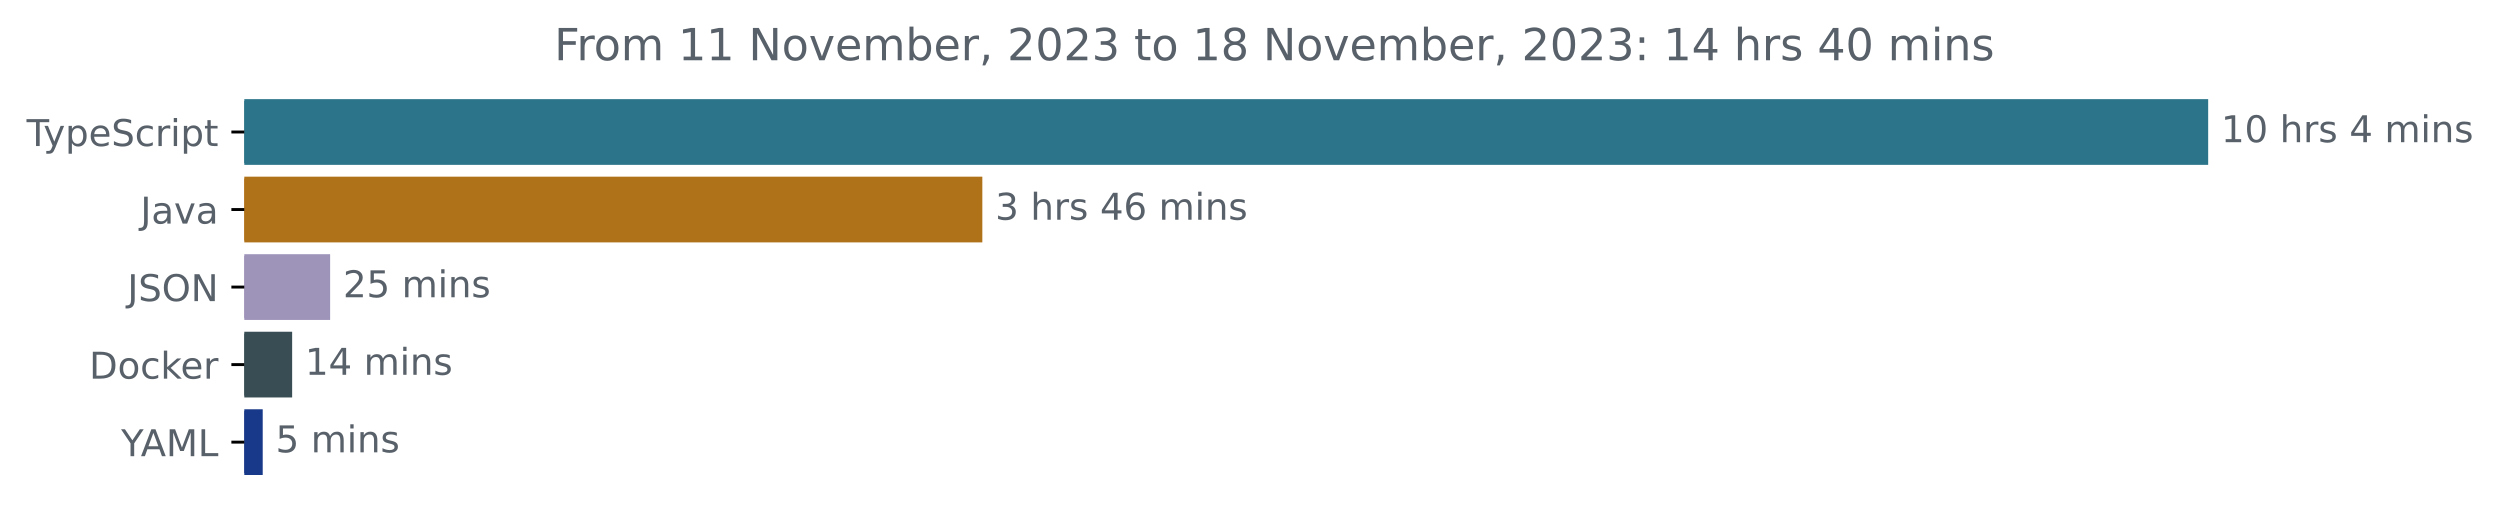
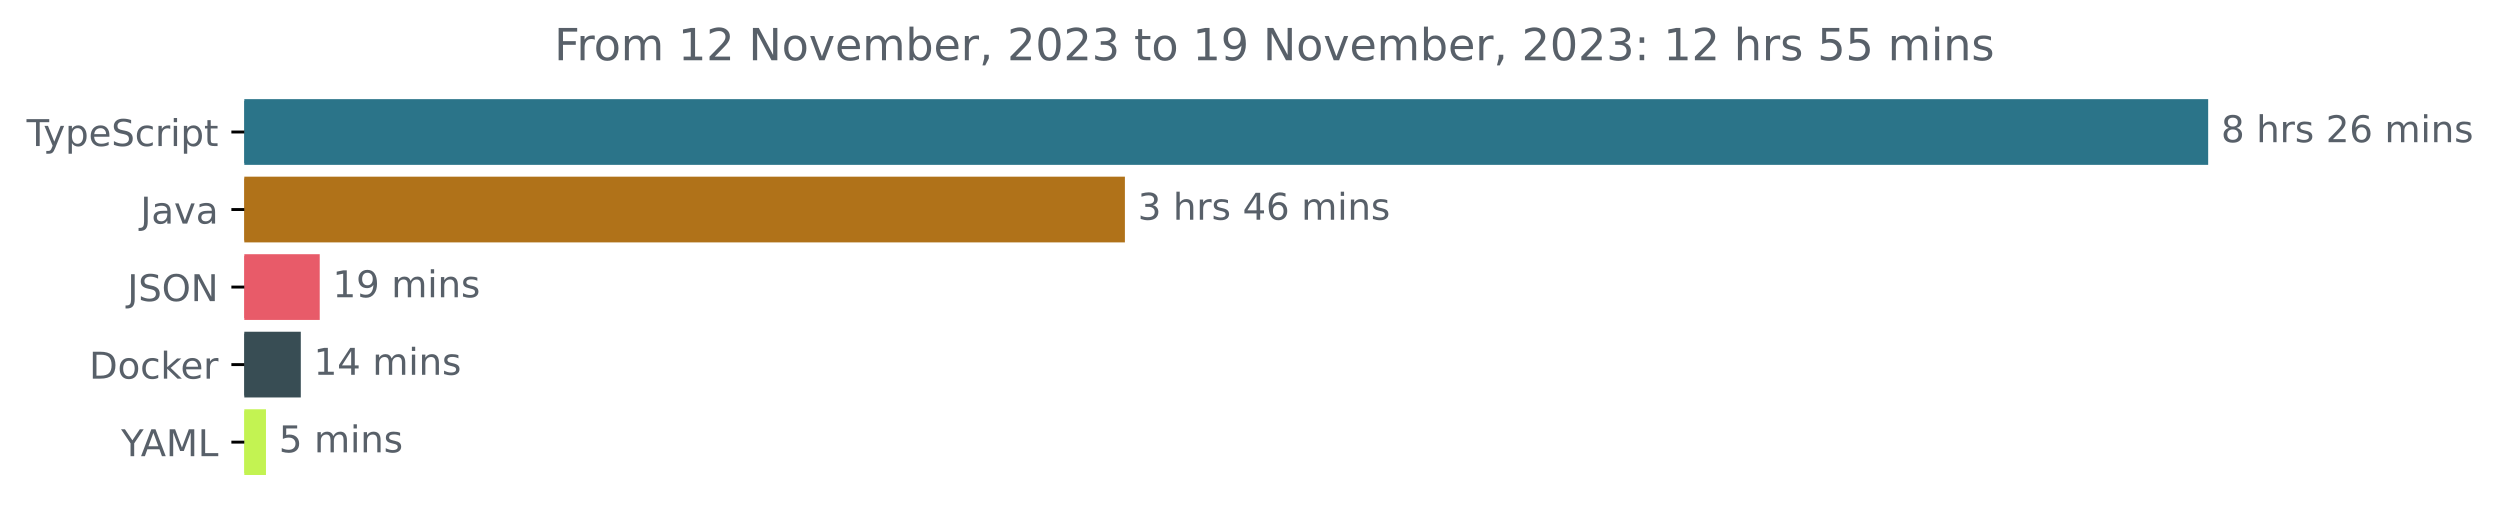
<svg xmlns="http://www.w3.org/2000/svg" xmlns:xlink="http://www.w3.org/1999/xlink" width="677.144pt" height="140.398pt" viewBox="0 0 677.144 140.398" version="1.1">
  <defs>
    <style type="text/css">*{stroke-linejoin: round; stroke-linecap: butt}</style>
  </defs>
  <g id="figure_1">
    <g id="patch_1">
      <path d="M -0 140.398  L 677.144 140.398  L 677.144 0  L -0 0  L -0 140.398  z " style="fill: none" />
    </g>
    <g id="axes_1">
      <g id="patch_2">
-         <path d="M 66.17 27.358  L 597.599 27.358  L 597.599 44.158  L 66.17 44.158  z " clip-path="url(#p4ac81d47dd)" style="fill: #2b7489; stroke: #2b7489; stroke-linejoin: miter" />
+         <path d="M 66.17 27.358  L 597.599 27.358  L 597.599 44.158  L 66.17 44.158  z " clip-path="url(#p5a366ce3cf)" style="fill: #2b7489; stroke: #2b7489; stroke-linejoin: miter" />
      </g>
      <g id="patch_3">
-         <path d="M 66.17 48.358  L 265.572 48.358  L 265.572 65.158  L 66.17 65.158  z " clip-path="url(#p4ac81d47dd)" style="fill: #b07219; stroke: #b07219; stroke-linejoin: miter" />
+         <path d="M 66.17 48.358  L 304.187 48.358  L 304.187 65.158  L 66.17 65.158  z " clip-path="url(#p5a366ce3cf)" style="fill: #b07219; stroke: #b07219; stroke-linejoin: miter" />
      </g>
      <g id="patch_4">
-         <path d="M 66.17 69.358  L 88.919 69.358  L 88.919 86.158  L 66.17 86.158  z " clip-path="url(#p4ac81d47dd)" style="fill: #9e93b9; stroke: #9e93b9; stroke-linejoin: miter" />
+         <path d="M 66.17 69.358  L 86.1 69.358  L 86.1 86.158  L 66.17 86.158  z " clip-path="url(#p5a366ce3cf)" style="fill: #e85b69; stroke: #e85b69; stroke-linejoin: miter" />
      </g>
      <g id="patch_5">
-         <path d="M 66.17 90.358  L 78.628 90.358  L 78.628 107.158  L 66.17 107.158  z " clip-path="url(#p4ac81d47dd)" style="fill: #384d54; stroke: #384d54; stroke-linejoin: miter" />
+         <path d="M 66.17 90.358  L 80.975 90.358  L 80.975 107.158  L 66.17 107.158  z " clip-path="url(#p5a366ce3cf)" style="fill: #384d54; stroke: #384d54; stroke-linejoin: miter" />
      </g>
      <g id="patch_6">
-         <path d="M 66.17 111.358  L 70.658 111.358  L 70.658 128.158  L 66.17 128.158  z " clip-path="url(#p4ac81d47dd)" style="fill: #183989; stroke: #183989; stroke-linejoin: miter" />
+         <path d="M 66.17 111.358  L 71.539 111.358  L 71.539 128.158  L 66.17 128.158  z " clip-path="url(#p5a366ce3cf)" style="fill: #c3f352; stroke: #c3f352; stroke-linejoin: miter" />
      </g>
      <g id="matplotlib.axis_1" />
      <g id="matplotlib.axis_2">
        <g id="ytick_1">
          <g id="line2d_1">
            <defs>
-               <path id="m6a8073ffef" d="M 0 0  L -3.5 0  " style="stroke: #000000; stroke-width: 0.8" />
+               <path id="m1c5d200ca7" d="M 0 0  L -3.5 0  " style="stroke: #000000; stroke-width: 0.8" />
            </defs>
            <g>
-               <use xlink:href="#m6a8073ffef" x="66.17" y="35.758" style="stroke: #000000; stroke-width: 0.8" />
+               <use xlink:href="#m1c5d200ca7" x="66.17" y="35.758" style="stroke: #000000; stroke-width: 0.8" />
            </g>
          </g>
          <g id="text_1">
            <g style="fill: #586069" transform="translate(7.2 39.55734)scale(0.1 -0.1)">
              <defs>
                <path id="DejaVuSans-54" d="M -19 4666  L 3928 4666  L 3928 4134  L 2272 4134  L 2272 0  L 1638 0  L 1638 4134  L -19 4134  L -19 4666  z " transform="scale(0.015625)" />
                <path id="DejaVuSans-79" d="M 2059 -325  Q 1816 -950 1584 -1140  Q 1353 -1331 966 -1331  L 506 -1331  L 506 -850  L 844 -850  Q 1081 -850 1212 -737  Q 1344 -625 1503 -206  L 1606 56  L 191 3500  L 800 3500  L 1894 763  L 2988 3500  L 3597 3500  L 2059 -325  z " transform="scale(0.015625)" />
                <path id="DejaVuSans-70" d="M 1159 525  L 1159 -1331  L 581 -1331  L 581 3500  L 1159 3500  L 1159 2969  Q 1341 3281 1617 3432  Q 1894 3584 2278 3584  Q 2916 3584 3314 3078  Q 3713 2572 3713 1747  Q 3713 922 3314 415  Q 2916 -91 2278 -91  Q 1894 -91 1617 61  Q 1341 213 1159 525  z M 3116 1747  Q 3116 2381 2855 2742  Q 2594 3103 2138 3103  Q 1681 3103 1420 2742  Q 1159 2381 1159 1747  Q 1159 1113 1420 752  Q 1681 391 2138 391  Q 2594 391 2855 752  Q 3116 1113 3116 1747  z " transform="scale(0.015625)" />
                <path id="DejaVuSans-65" d="M 3597 1894  L 3597 1613  L 953 1613  Q 991 1019 1311 708  Q 1631 397 2203 397  Q 2534 397 2845 478  Q 3156 559 3463 722  L 3463 178  Q 3153 47 2828 -22  Q 2503 -91 2169 -91  Q 1331 -91 842 396  Q 353 884 353 1716  Q 353 2575 817 3079  Q 1281 3584 2069 3584  Q 2775 3584 3186 3129  Q 3597 2675 3597 1894  z M 3022 2063  Q 3016 2534 2758 2815  Q 2500 3097 2075 3097  Q 1594 3097 1305 2825  Q 1016 2553 972 2059  L 3022 2063  z " transform="scale(0.015625)" />
                <path id="DejaVuSans-53" d="M 3425 4513  L 3425 3897  Q 3066 4069 2747 4153  Q 2428 4238 2131 4238  Q 1616 4238 1336 4038  Q 1056 3838 1056 3469  Q 1056 3159 1242 3001  Q 1428 2844 1947 2747  L 2328 2669  Q 3034 2534 3370 2195  Q 3706 1856 3706 1288  Q 3706 609 3251 259  Q 2797 -91 1919 -91  Q 1588 -91 1214 -16  Q 841 59 441 206  L 441 856  Q 825 641 1194 531  Q 1563 422 1919 422  Q 2459 422 2753 634  Q 3047 847 3047 1241  Q 3047 1584 2836 1778  Q 2625 1972 2144 2069  L 1759 2144  Q 1053 2284 737 2584  Q 422 2884 422 3419  Q 422 4038 858 4394  Q 1294 4750 2059 4750  Q 2388 4750 2728 4690  Q 3069 4631 3425 4513  z " transform="scale(0.015625)" />
                <path id="DejaVuSans-63" d="M 3122 3366  L 3122 2828  Q 2878 2963 2633 3030  Q 2388 3097 2138 3097  Q 1578 3097 1268 2742  Q 959 2388 959 1747  Q 959 1106 1268 751  Q 1578 397 2138 397  Q 2388 397 2633 464  Q 2878 531 3122 666  L 3122 134  Q 2881 22 2623 -34  Q 2366 -91 2075 -91  Q 1284 -91 818 406  Q 353 903 353 1747  Q 353 2603 823 3093  Q 1294 3584 2113 3584  Q 2378 3584 2631 3529  Q 2884 3475 3122 3366  z " transform="scale(0.015625)" />
                <path id="DejaVuSans-72" d="M 2631 2963  Q 2534 3019 2420 3045  Q 2306 3072 2169 3072  Q 1681 3072 1420 2755  Q 1159 2438 1159 1844  L 1159 0  L 581 0  L 581 3500  L 1159 3500  L 1159 2956  Q 1341 3275 1631 3429  Q 1922 3584 2338 3584  Q 2397 3584 2469 3576  Q 2541 3569 2628 3553  L 2631 2963  z " transform="scale(0.015625)" />
                <path id="DejaVuSans-69" d="M 603 3500  L 1178 3500  L 1178 0  L 603 0  L 603 3500  z M 603 4863  L 1178 4863  L 1178 4134  L 603 4134  L 603 4863  z " transform="scale(0.015625)" />
                <path id="DejaVuSans-74" d="M 1172 4494  L 1172 3500  L 2356 3500  L 2356 3053  L 1172 3053  L 1172 1153  Q 1172 725 1289 603  Q 1406 481 1766 481  L 2356 481  L 2356 0  L 1766 0  Q 1100 0 847 248  Q 594 497 594 1153  L 594 3053  L 172 3053  L 172 3500  L 594 3500  L 594 4494  L 1172 4494  z " transform="scale(0.015625)" />
              </defs>
              <use xlink:href="#DejaVuSans-54" />
              <use xlink:href="#DejaVuSans-79" x="45.459" />
              <use xlink:href="#DejaVuSans-70" x="104.639" />
              <use xlink:href="#DejaVuSans-65" x="168.115" />
              <use xlink:href="#DejaVuSans-53" x="229.639" />
              <use xlink:href="#DejaVuSans-63" x="293.115" />
              <use xlink:href="#DejaVuSans-72" x="348.096" />
              <use xlink:href="#DejaVuSans-69" x="389.209" />
              <use xlink:href="#DejaVuSans-70" x="416.992" />
              <use xlink:href="#DejaVuSans-74" x="480.469" />
            </g>
          </g>
        </g>
        <g id="ytick_2">
          <g id="line2d_2">
            <g>
-               <use xlink:href="#m6a8073ffef" x="66.17" y="56.758" style="stroke: #000000; stroke-width: 0.8" />
+               <use xlink:href="#m1c5d200ca7" x="66.17" y="56.758" style="stroke: #000000; stroke-width: 0.8" />
            </g>
          </g>
          <g id="text_2">
            <g style="fill: #586069" transform="translate(38.04531 60.55734)scale(0.1 -0.1)">
              <defs>
                <path id="DejaVuSans-4a" d="M 628 4666  L 1259 4666  L 1259 325  Q 1259 -519 939 -900  Q 619 -1281 -91 -1281  L -331 -1281  L -331 -750  L -134 -750  Q 284 -750 456 -515  Q 628 -281 628 325  L 628 4666  z " transform="scale(0.015625)" />
                <path id="DejaVuSans-61" d="M 2194 1759  Q 1497 1759 1228 1600  Q 959 1441 959 1056  Q 959 750 1161 570  Q 1363 391 1709 391  Q 2188 391 2477 730  Q 2766 1069 2766 1631  L 2766 1759  L 2194 1759  z M 3341 1997  L 3341 0  L 2766 0  L 2766 531  Q 2569 213 2275 61  Q 1981 -91 1556 -91  Q 1019 -91 701 211  Q 384 513 384 1019  Q 384 1609 779 1909  Q 1175 2209 1959 2209  L 2766 2209  L 2766 2266  Q 2766 2663 2505 2880  Q 2244 3097 1772 3097  Q 1472 3097 1187 3025  Q 903 2953 641 2809  L 641 3341  Q 956 3463 1253 3523  Q 1550 3584 1831 3584  Q 2591 3584 2966 3190  Q 3341 2797 3341 1997  z " transform="scale(0.015625)" />
                <path id="DejaVuSans-76" d="M 191 3500  L 800 3500  L 1894 563  L 2988 3500  L 3597 3500  L 2284 0  L 1503 0  L 191 3500  z " transform="scale(0.015625)" />
              </defs>
              <use xlink:href="#DejaVuSans-4a" />
              <use xlink:href="#DejaVuSans-61" x="29.492" />
              <use xlink:href="#DejaVuSans-76" x="90.771" />
              <use xlink:href="#DejaVuSans-61" x="149.951" />
            </g>
          </g>
        </g>
        <g id="ytick_3">
          <g id="line2d_3">
            <g>
-               <use xlink:href="#m6a8073ffef" x="66.17" y="77.758" style="stroke: #000000; stroke-width: 0.8" />
+               <use xlink:href="#m1c5d200ca7" x="66.17" y="77.758" style="stroke: #000000; stroke-width: 0.8" />
            </g>
          </g>
          <g id="text_3">
            <g style="fill: #586069" transform="translate(34.51875 81.55734)scale(0.1 -0.1)">
              <defs>
                <path id="DejaVuSans-4f" d="M 2522 4238  Q 1834 4238 1429 3725  Q 1025 3213 1025 2328  Q 1025 1447 1429 934  Q 1834 422 2522 422  Q 3209 422 3611 934  Q 4013 1447 4013 2328  Q 4013 3213 3611 3725  Q 3209 4238 2522 4238  z M 2522 4750  Q 3503 4750 4090 4092  Q 4678 3434 4678 2328  Q 4678 1225 4090 567  Q 3503 -91 2522 -91  Q 1538 -91 948 565  Q 359 1222 359 2328  Q 359 3434 948 4092  Q 1538 4750 2522 4750  z " transform="scale(0.015625)" />
                <path id="DejaVuSans-4e" d="M 628 4666  L 1478 4666  L 3547 763  L 3547 4666  L 4159 4666  L 4159 0  L 3309 0  L 1241 3903  L 1241 0  L 628 0  L 628 4666  z " transform="scale(0.015625)" />
              </defs>
              <use xlink:href="#DejaVuSans-4a" />
              <use xlink:href="#DejaVuSans-53" x="29.492" />
              <use xlink:href="#DejaVuSans-4f" x="92.969" />
              <use xlink:href="#DejaVuSans-4e" x="171.68" />
            </g>
          </g>
        </g>
        <g id="ytick_4">
          <g id="line2d_4">
            <g>
-               <use xlink:href="#m6a8073ffef" x="66.17" y="98.758" style="stroke: #000000; stroke-width: 0.8" />
+               <use xlink:href="#m1c5d200ca7" x="66.17" y="98.758" style="stroke: #000000; stroke-width: 0.8" />
            </g>
          </g>
          <g id="text_4">
            <g style="fill: #586069" transform="translate(24.16094 102.5573)scale(0.1 -0.1)">
              <defs>
                <path id="DejaVuSans-44" d="M 1259 4147  L 1259 519  L 2022 519  Q 2988 519 3436 956  Q 3884 1394 3884 2338  Q 3884 3275 3436 3711  Q 2988 4147 2022 4147  L 1259 4147  z M 628 4666  L 1925 4666  Q 3281 4666 3915 4102  Q 4550 3538 4550 2338  Q 4550 1131 3912 565  Q 3275 0 1925 0  L 628 0  L 628 4666  z " transform="scale(0.015625)" />
                <path id="DejaVuSans-6f" d="M 1959 3097  Q 1497 3097 1228 2736  Q 959 2375 959 1747  Q 959 1119 1226 758  Q 1494 397 1959 397  Q 2419 397 2687 759  Q 2956 1122 2956 1747  Q 2956 2369 2687 2733  Q 2419 3097 1959 3097  z M 1959 3584  Q 2709 3584 3137 3096  Q 3566 2609 3566 1747  Q 3566 888 3137 398  Q 2709 -91 1959 -91  Q 1206 -91 779 398  Q 353 888 353 1747  Q 353 2609 779 3096  Q 1206 3584 1959 3584  z " transform="scale(0.015625)" />
                <path id="DejaVuSans-6b" d="M 581 4863  L 1159 4863  L 1159 1991  L 2875 3500  L 3609 3500  L 1753 1863  L 3688 0  L 2938 0  L 1159 1709  L 1159 0  L 581 0  L 581 4863  z " transform="scale(0.015625)" />
              </defs>
              <use xlink:href="#DejaVuSans-44" />
              <use xlink:href="#DejaVuSans-6f" x="77.002" />
              <use xlink:href="#DejaVuSans-63" x="138.184" />
              <use xlink:href="#DejaVuSans-6b" x="193.164" />
              <use xlink:href="#DejaVuSans-65" x="247.449" />
              <use xlink:href="#DejaVuSans-72" x="308.973" />
            </g>
          </g>
        </g>
        <g id="ytick_5">
          <g id="line2d_5">
            <g>
-               <use xlink:href="#m6a8073ffef" x="66.17" y="119.758" style="stroke: #000000; stroke-width: 0.8" />
+               <use xlink:href="#m1c5d200ca7" x="66.17" y="119.758" style="stroke: #000000; stroke-width: 0.8" />
            </g>
          </g>
          <g id="text_5">
            <g style="fill: #586069" transform="translate(32.79688 123.5573)scale(0.1 -0.1)">
              <defs>
                <path id="DejaVuSans-59" d="M -13 4666  L 666 4666  L 1959 2747  L 3244 4666  L 3922 4666  L 2272 2222  L 2272 0  L 1638 0  L 1638 2222  L -13 4666  z " transform="scale(0.015625)" />
                <path id="DejaVuSans-41" d="M 2188 4044  L 1331 1722  L 3047 1722  L 2188 4044  z M 1831 4666  L 2547 4666  L 4325 0  L 3669 0  L 3244 1197  L 1141 1197  L 716 0  L 50 0  L 1831 4666  z " transform="scale(0.015625)" />
                <path id="DejaVuSans-4d" d="M 628 4666  L 1569 4666  L 2759 1491  L 3956 4666  L 4897 4666  L 4897 0  L 4281 0  L 4281 4097  L 3078 897  L 2444 897  L 1241 4097  L 1241 0  L 628 0  L 628 4666  z " transform="scale(0.015625)" />
                <path id="DejaVuSans-4c" d="M 628 4666  L 1259 4666  L 1259 531  L 3531 531  L 3531 0  L 628 0  L 628 4666  z " transform="scale(0.015625)" />
              </defs>
              <use xlink:href="#DejaVuSans-59" />
              <use xlink:href="#DejaVuSans-41" x="53.334" />
              <use xlink:href="#DejaVuSans-4d" x="121.742" />
              <use xlink:href="#DejaVuSans-4c" x="208.021" />
            </g>
          </g>
        </g>
      </g>
      <g id="text_6">
        <g style="fill: #586069" transform="translate(601.5989 38.5175)scale(0.1 -0.1)">
          <defs>
-             <path id="DejaVuSans-31" d="M 794 531  L 1825 531  L 1825 4091  L 703 3866  L 703 4441  L 1819 4666  L 2450 4666  L 2450 531  L 3481 531  L 3481 0  L 794 0  L 794 531  z " transform="scale(0.015625)" />
-             <path id="DejaVuSans-30" d="M 2034 4250  Q 1547 4250 1301 3770  Q 1056 3291 1056 2328  Q 1056 1369 1301 889  Q 1547 409 2034 409  Q 2525 409 2770 889  Q 3016 1369 3016 2328  Q 3016 3291 2770 3770  Q 2525 4250 2034 4250  z M 2034 4750  Q 2819 4750 3233 4129  Q 3647 3509 3647 2328  Q 3647 1150 3233 529  Q 2819 -91 2034 -91  Q 1250 -91 836 529  Q 422 1150 422 2328  Q 422 3509 836 4129  Q 1250 4750 2034 4750  z " transform="scale(0.015625)" />
+             <path id="DejaVuSans-38" d="M 2034 2216  Q 1584 2216 1326 1975  Q 1069 1734 1069 1313  Q 1069 891 1326 650  Q 1584 409 2034 409  Q 2484 409 2743 651  Q 3003 894 3003 1313  Q 3003 1734 2745 1975  Q 2488 2216 2034 2216  z M 1403 2484  Q 997 2584 770 2862  Q 544 3141 544 3541  Q 544 4100 942 4425  Q 1341 4750 2034 4750  Q 2731 4750 3128 4425  Q 3525 4100 3525 3541  Q 3525 3141 3298 2862  Q 3072 2584 2669 2484  Q 3125 2378 3379 2068  Q 3634 1759 3634 1313  Q 3634 634 3220 271  Q 2806 -91 2034 -91  Q 1263 -91 848 271  Q 434 634 434 1313  Q 434 1759 690 2068  Q 947 2378 1403 2484  z M 1172 3481  Q 1172 3119 1398 2916  Q 1625 2713 2034 2713  Q 2441 2713 2670 2916  Q 2900 3119 2900 3481  Q 2900 3844 2670 4047  Q 2441 4250 2034 4250  Q 1625 4250 1398 4047  Q 1172 3844 1172 3481  z " transform="scale(0.015625)" />
            <path id="DejaVuSans-20" transform="scale(0.015625)" />
            <path id="DejaVuSans-68" d="M 3513 2113  L 3513 0  L 2938 0  L 2938 2094  Q 2938 2591 2744 2837  Q 2550 3084 2163 3084  Q 1697 3084 1428 2787  Q 1159 2491 1159 1978  L 1159 0  L 581 0  L 581 4863  L 1159 4863  L 1159 2956  Q 1366 3272 1645 3428  Q 1925 3584 2291 3584  Q 2894 3584 3203 3211  Q 3513 2838 3513 2113  z " transform="scale(0.015625)" />
            <path id="DejaVuSans-73" d="M 2834 3397  L 2834 2853  Q 2591 2978 2328 3040  Q 2066 3103 1784 3103  Q 1356 3103 1142 2972  Q 928 2841 928 2578  Q 928 2378 1081 2264  Q 1234 2150 1697 2047  L 1894 2003  Q 2506 1872 2764 1633  Q 3022 1394 3022 966  Q 3022 478 2636 193  Q 2250 -91 1575 -91  Q 1294 -91 989 -36  Q 684 19 347 128  L 347 722  Q 666 556 975 473  Q 1284 391 1588 391  Q 1994 391 2212 530  Q 2431 669 2431 922  Q 2431 1156 2273 1281  Q 2116 1406 1581 1522  L 1381 1569  Q 847 1681 609 1914  Q 372 2147 372 2553  Q 372 3047 722 3315  Q 1072 3584 1716 3584  Q 2034 3584 2315 3537  Q 2597 3491 2834 3397  z " transform="scale(0.015625)" />
-             <path id="DejaVuSans-34" d="M 2419 4116  L 825 1625  L 2419 1625  L 2419 4116  z M 2253 4666  L 3047 4666  L 3047 1625  L 3713 1625  L 3713 1100  L 3047 1100  L 3047 0  L 2419 0  L 2419 1100  L 313 1100  L 313 1709  L 2253 4666  z " transform="scale(0.015625)" />
+             <path id="DejaVuSans-32" d="M 1228 531  L 3431 531  L 3431 0  L 469 0  L 469 531  Q 828 903 1448 1529  Q 2069 2156 2228 2338  Q 2531 2678 2651 2914  Q 2772 3150 2772 3378  Q 2772 3750 2511 3984  Q 2250 4219 1831 4219  Q 1534 4219 1204 4116  Q 875 4013 500 3803  L 500 4441  Q 881 4594 1212 4672  Q 1544 4750 1819 4750  Q 2544 4750 2975 4387  Q 3406 4025 3406 3419  Q 3406 3131 3298 2873  Q 3191 2616 2906 2266  Q 2828 2175 2409 1742  Q 1991 1309 1228 531  z " transform="scale(0.015625)" />
+             <path id="DejaVuSans-36" d="M 2113 2584  Q 1688 2584 1439 2293  Q 1191 2003 1191 1497  Q 1191 994 1439 701  Q 1688 409 2113 409  Q 2538 409 2786 701  Q 3034 994 3034 1497  Q 3034 2003 2786 2293  Q 2538 2584 2113 2584  z M 3366 4563  L 3366 3988  Q 3128 4100 2886 4159  Q 2644 4219 2406 4219  Q 1781 4219 1451 3797  Q 1122 3375 1075 2522  Q 1259 2794 1537 2939  Q 1816 3084 2150 3084  Q 2853 3084 3261 2657  Q 3669 2231 3669 1497  Q 3669 778 3244 343  Q 2819 -91 2113 -91  Q 1303 -91 875 529  Q 447 1150 447 2328  Q 447 3434 972 4092  Q 1497 4750 2381 4750  Q 2619 4750 2861 4703  Q 3103 4656 3366 4563  z " transform="scale(0.015625)" />
            <path id="DejaVuSans-6d" d="M 3328 2828  Q 3544 3216 3844 3400  Q 4144 3584 4550 3584  Q 5097 3584 5394 3201  Q 5691 2819 5691 2113  L 5691 0  L 5113 0  L 5113 2094  Q 5113 2597 4934 2840  Q 4756 3084 4391 3084  Q 3944 3084 3684 2787  Q 3425 2491 3425 1978  L 3425 0  L 2847 0  L 2847 2094  Q 2847 2600 2669 2842  Q 2491 3084 2119 3084  Q 1678 3084 1418 2786  Q 1159 2488 1159 1978  L 1159 0  L 581 0  L 581 3500  L 1159 3500  L 1159 2956  Q 1356 3278 1631 3431  Q 1906 3584 2284 3584  Q 2666 3584 2933 3390  Q 3200 3197 3328 2828  z " transform="scale(0.015625)" />
            <path id="DejaVuSans-6e" d="M 3513 2113  L 3513 0  L 2938 0  L 2938 2094  Q 2938 2591 2744 2837  Q 2550 3084 2163 3084  Q 1697 3084 1428 2787  Q 1159 2491 1159 1978  L 1159 0  L 581 0  L 581 3500  L 1159 3500  L 1159 2956  Q 1366 3272 1645 3428  Q 1925 3584 2291 3584  Q 2894 3584 3203 3211  Q 3513 2838 3513 2113  z " transform="scale(0.015625)" />
          </defs>
-           <use xlink:href="#DejaVuSans-31" />
-           <use xlink:href="#DejaVuSans-30" x="63.623" />
-           <use xlink:href="#DejaVuSans-20" x="127.246" />
-           <use xlink:href="#DejaVuSans-68" x="159.033" />
-           <use xlink:href="#DejaVuSans-72" x="222.412" />
-           <use xlink:href="#DejaVuSans-73" x="263.525" />
-           <use xlink:href="#DejaVuSans-20" x="315.625" />
-           <use xlink:href="#DejaVuSans-34" x="347.412" />
+           <use xlink:href="#DejaVuSans-38" />
+           <use xlink:href="#DejaVuSans-20" x="63.623" />
+           <use xlink:href="#DejaVuSans-68" x="95.41" />
+           <use xlink:href="#DejaVuSans-72" x="158.789" />
+           <use xlink:href="#DejaVuSans-73" x="199.902" />
+           <use xlink:href="#DejaVuSans-20" x="252.002" />
+           <use xlink:href="#DejaVuSans-32" x="283.789" />
+           <use xlink:href="#DejaVuSans-36" x="347.412" />
          <use xlink:href="#DejaVuSans-20" x="411.035" />
          <use xlink:href="#DejaVuSans-6d" x="442.822" />
          <use xlink:href="#DejaVuSans-69" x="540.234" />
          <use xlink:href="#DejaVuSans-6e" x="568.018" />
          <use xlink:href="#DejaVuSans-73" x="631.396" />
        </g>
      </g>
      <g id="text_7">
-         <g style="fill: #586069" transform="translate(269.5721 59.5175)scale(0.1 -0.1)">
+         <g style="fill: #586069" transform="translate(308.1865 59.5175)scale(0.1 -0.1)">
          <defs>
            <path id="DejaVuSans-33" d="M 2597 2516  Q 3050 2419 3304 2112  Q 3559 1806 3559 1356  Q 3559 666 3084 287  Q 2609 -91 1734 -91  Q 1441 -91 1130 -33  Q 819 25 488 141  L 488 750  Q 750 597 1062 519  Q 1375 441 1716 441  Q 2309 441 2620 675  Q 2931 909 2931 1356  Q 2931 1769 2642 2001  Q 2353 2234 1838 2234  L 1294 2234  L 1294 2753  L 1863 2753  Q 2328 2753 2575 2939  Q 2822 3125 2822 3475  Q 2822 3834 2567 4026  Q 2313 4219 1838 4219  Q 1578 4219 1281 4162  Q 984 4106 628 3988  L 628 4550  Q 988 4650 1302 4700  Q 1616 4750 1894 4750  Q 2613 4750 3031 4423  Q 3450 4097 3450 3541  Q 3450 3153 3228 2886  Q 3006 2619 2597 2516  z " transform="scale(0.015625)" />
-             <path id="DejaVuSans-36" d="M 2113 2584  Q 1688 2584 1439 2293  Q 1191 2003 1191 1497  Q 1191 994 1439 701  Q 1688 409 2113 409  Q 2538 409 2786 701  Q 3034 994 3034 1497  Q 3034 2003 2786 2293  Q 2538 2584 2113 2584  z M 3366 4563  L 3366 3988  Q 3128 4100 2886 4159  Q 2644 4219 2406 4219  Q 1781 4219 1451 3797  Q 1122 3375 1075 2522  Q 1259 2794 1537 2939  Q 1816 3084 2150 3084  Q 2853 3084 3261 2657  Q 3669 2231 3669 1497  Q 3669 778 3244 343  Q 2819 -91 2113 -91  Q 1303 -91 875 529  Q 447 1150 447 2328  Q 447 3434 972 4092  Q 1497 4750 2381 4750  Q 2619 4750 2861 4703  Q 3103 4656 3366 4563  z " transform="scale(0.015625)" />
+             <path id="DejaVuSans-34" d="M 2419 4116  L 825 1625  L 2419 1625  L 2419 4116  z M 2253 4666  L 3047 4666  L 3047 1625  L 3713 1625  L 3713 1100  L 3047 1100  L 3047 0  L 2419 0  L 2419 1100  L 313 1100  L 313 1709  L 2253 4666  z " transform="scale(0.015625)" />
          </defs>
          <use xlink:href="#DejaVuSans-33" />
          <use xlink:href="#DejaVuSans-20" x="63.623" />
          <use xlink:href="#DejaVuSans-68" x="95.41" />
          <use xlink:href="#DejaVuSans-72" x="158.789" />
          <use xlink:href="#DejaVuSans-73" x="199.902" />
          <use xlink:href="#DejaVuSans-20" x="252.002" />
          <use xlink:href="#DejaVuSans-34" x="283.789" />
          <use xlink:href="#DejaVuSans-36" x="347.412" />
          <use xlink:href="#DejaVuSans-20" x="411.035" />
          <use xlink:href="#DejaVuSans-6d" x="442.822" />
          <use xlink:href="#DejaVuSans-69" x="540.234" />
          <use xlink:href="#DejaVuSans-6e" x="568.018" />
          <use xlink:href="#DejaVuSans-73" x="631.396" />
        </g>
      </g>
      <g id="text_8">
-         <g style="fill: #586069" transform="translate(92.91929 80.5175)scale(0.1 -0.1)">
-           <defs>
-             <path id="DejaVuSans-32" d="M 1228 531  L 3431 531  L 3431 0  L 469 0  L 469 531  Q 828 903 1448 1529  Q 2069 2156 2228 2338  Q 2531 2678 2651 2914  Q 2772 3150 2772 3378  Q 2772 3750 2511 3984  Q 2250 4219 1831 4219  Q 1534 4219 1204 4116  Q 875 4013 500 3803  L 500 4441  Q 881 4594 1212 4672  Q 1544 4750 1819 4750  Q 2544 4750 2975 4387  Q 3406 4025 3406 3419  Q 3406 3131 3298 2873  Q 3191 2616 2906 2266  Q 2828 2175 2409 1742  Q 1991 1309 1228 531  z " transform="scale(0.015625)" />
-             <path id="DejaVuSans-35" d="M 691 4666  L 3169 4666  L 3169 4134  L 1269 4134  L 1269 2991  Q 1406 3038 1543 3061  Q 1681 3084 1819 3084  Q 2600 3084 3056 2656  Q 3513 2228 3513 1497  Q 3513 744 3044 326  Q 2575 -91 1722 -91  Q 1428 -91 1123 -41  Q 819 9 494 109  L 494 744  Q 775 591 1075 516  Q 1375 441 1709 441  Q 2250 441 2565 725  Q 2881 1009 2881 1497  Q 2881 1984 2565 2268  Q 2250 2553 1709 2553  Q 1456 2553 1204 2497  Q 953 2441 691 2322  L 691 4666  z " transform="scale(0.015625)" />
-           </defs>
-           <use xlink:href="#DejaVuSans-32" />
-           <use xlink:href="#DejaVuSans-35" x="63.623" />
+         <g style="fill: #586069" transform="translate(90.0999 80.5175)scale(0.1 -0.1)">
+           <defs>
+             <path id="DejaVuSans-31" d="M 794 531  L 1825 531  L 1825 4091  L 703 3866  L 703 4441  L 1819 4666  L 2450 4666  L 2450 531  L 3481 531  L 3481 0  L 794 0  L 794 531  z " transform="scale(0.015625)" />
+             <path id="DejaVuSans-39" d="M 703 97  L 703 672  Q 941 559 1184 500  Q 1428 441 1663 441  Q 2288 441 2617 861  Q 2947 1281 2994 2138  Q 2813 1869 2534 1725  Q 2256 1581 1919 1581  Q 1219 1581 811 2004  Q 403 2428 403 3163  Q 403 3881 828 4315  Q 1253 4750 1959 4750  Q 2769 4750 3195 4129  Q 3622 3509 3622 2328  Q 3622 1225 3098 567  Q 2575 -91 1691 -91  Q 1453 -91 1209 -44  Q 966 3 703 97  z M 1959 2075  Q 2384 2075 2632 2365  Q 2881 2656 2881 3163  Q 2881 3666 2632 3958  Q 2384 4250 1959 4250  Q 1534 4250 1286 3958  Q 1038 3666 1038 3163  Q 1038 2656 1286 2365  Q 1534 2075 1959 2075  z " transform="scale(0.015625)" />
+           </defs>
+           <use xlink:href="#DejaVuSans-31" />
+           <use xlink:href="#DejaVuSans-39" x="63.623" />
          <use xlink:href="#DejaVuSans-20" x="127.246" />
          <use xlink:href="#DejaVuSans-6d" x="159.033" />
          <use xlink:href="#DejaVuSans-69" x="256.445" />
          <use xlink:href="#DejaVuSans-6e" x="284.229" />
          <use xlink:href="#DejaVuSans-73" x="347.607" />
        </g>
      </g>
      <g id="text_9">
-         <g style="fill: #586069" transform="translate(82.62809 101.5175)scale(0.1 -0.1)">
+         <g style="fill: #586069" transform="translate(84.97515 101.5175)scale(0.1 -0.1)">
          <use xlink:href="#DejaVuSans-31" />
          <use xlink:href="#DejaVuSans-34" x="63.623" />
          <use xlink:href="#DejaVuSans-20" x="127.246" />
          <use xlink:href="#DejaVuSans-6d" x="159.033" />
          <use xlink:href="#DejaVuSans-69" x="256.445" />
          <use xlink:href="#DejaVuSans-6e" x="284.229" />
          <use xlink:href="#DejaVuSans-73" x="347.607" />
        </g>
      </g>
      <g id="text_10">
-         <g style="fill: #586069" transform="translate(74.65821 122.5175)scale(0.1 -0.1)">
+         <g style="fill: #586069" transform="translate(75.5391 122.5175)scale(0.1 -0.1)">
+           <defs>
+             <path id="DejaVuSans-35" d="M 691 4666  L 3169 4666  L 3169 4134  L 1269 4134  L 1269 2991  Q 1406 3038 1543 3061  Q 1681 3084 1819 3084  Q 2600 3084 3056 2656  Q 3513 2228 3513 1497  Q 3513 744 3044 326  Q 2575 -91 1722 -91  Q 1428 -91 1123 -41  Q 819 9 494 109  L 494 744  Q 775 591 1075 516  Q 1375 441 1709 441  Q 2250 441 2565 725  Q 2881 1009 2881 1497  Q 2881 1984 2565 2268  Q 2250 2553 1709 2553  Q 1456 2553 1204 2497  Q 953 2441 691 2322  L 691 4666  z " transform="scale(0.015625)" />
+           </defs>
          <use xlink:href="#DejaVuSans-35" />
          <use xlink:href="#DejaVuSans-20" x="63.623" />
          <use xlink:href="#DejaVuSans-6d" x="95.41" />
          <use xlink:href="#DejaVuSans-69" x="192.822" />
          <use xlink:href="#DejaVuSans-6e" x="220.605" />
          <use xlink:href="#DejaVuSans-73" x="283.984" />
        </g>
      </g>
      <g id="text_11">
        <g style="fill: #586069" transform="translate(150.1291 16.31812)scale(0.12 -0.12)">
          <defs>
            <path id="DejaVuSans-46" d="M 628 4666  L 3309 4666  L 3309 4134  L 1259 4134  L 1259 2759  L 3109 2759  L 3109 2228  L 1259 2228  L 1259 0  L 628 0  L 628 4666  z " transform="scale(0.015625)" />
            <path id="DejaVuSans-62" d="M 3116 1747  Q 3116 2381 2855 2742  Q 2594 3103 2138 3103  Q 1681 3103 1420 2742  Q 1159 2381 1159 1747  Q 1159 1113 1420 752  Q 1681 391 2138 391  Q 2594 391 2855 752  Q 3116 1113 3116 1747  z M 1159 2969  Q 1341 3281 1617 3432  Q 1894 3584 2278 3584  Q 2916 3584 3314 3078  Q 3713 2572 3713 1747  Q 3713 922 3314 415  Q 2916 -91 2278 -91  Q 1894 -91 1617 61  Q 1341 213 1159 525  L 1159 0  L 581 0  L 581 4863  L 1159 4863  L 1159 2969  z " transform="scale(0.015625)" />
            <path id="DejaVuSans-2c" d="M 750 794  L 1409 794  L 1409 256  L 897 -744  L 494 -744  L 750 256  L 750 794  z " transform="scale(0.015625)" />
-             <path id="DejaVuSans-38" d="M 2034 2216  Q 1584 2216 1326 1975  Q 1069 1734 1069 1313  Q 1069 891 1326 650  Q 1584 409 2034 409  Q 2484 409 2743 651  Q 3003 894 3003 1313  Q 3003 1734 2745 1975  Q 2488 2216 2034 2216  z M 1403 2484  Q 997 2584 770 2862  Q 544 3141 544 3541  Q 544 4100 942 4425  Q 1341 4750 2034 4750  Q 2731 4750 3128 4425  Q 3525 4100 3525 3541  Q 3525 3141 3298 2862  Q 3072 2584 2669 2484  Q 3125 2378 3379 2068  Q 3634 1759 3634 1313  Q 3634 634 3220 271  Q 2806 -91 2034 -91  Q 1263 -91 848 271  Q 434 634 434 1313  Q 434 1759 690 2068  Q 947 2378 1403 2484  z M 1172 3481  Q 1172 3119 1398 2916  Q 1625 2713 2034 2713  Q 2441 2713 2670 2916  Q 2900 3119 2900 3481  Q 2900 3844 2670 4047  Q 2441 4250 2034 4250  Q 1625 4250 1398 4047  Q 1172 3844 1172 3481  z " transform="scale(0.015625)" />
+             <path id="DejaVuSans-30" d="M 2034 4250  Q 1547 4250 1301 3770  Q 1056 3291 1056 2328  Q 1056 1369 1301 889  Q 1547 409 2034 409  Q 2525 409 2770 889  Q 3016 1369 3016 2328  Q 3016 3291 2770 3770  Q 2525 4250 2034 4250  z M 2034 4750  Q 2819 4750 3233 4129  Q 3647 3509 3647 2328  Q 3647 1150 3233 529  Q 2819 -91 2034 -91  Q 1250 -91 836 529  Q 422 1150 422 2328  Q 422 3509 836 4129  Q 1250 4750 2034 4750  z " transform="scale(0.015625)" />
            <path id="DejaVuSans-3a" d="M 750 794  L 1409 794  L 1409 0  L 750 0  L 750 794  z M 750 3309  L 1409 3309  L 1409 2516  L 750 2516  L 750 3309  z " transform="scale(0.015625)" />
          </defs>
          <use xlink:href="#DejaVuSans-46" />
          <use xlink:href="#DejaVuSans-72" x="50.27" />
          <use xlink:href="#DejaVuSans-6f" x="89.133" />
          <use xlink:href="#DejaVuSans-6d" x="150.314" />
          <use xlink:href="#DejaVuSans-20" x="247.727" />
          <use xlink:href="#DejaVuSans-31" x="279.514" />
-           <use xlink:href="#DejaVuSans-31" x="343.137" />
+           <use xlink:href="#DejaVuSans-32" x="343.137" />
          <use xlink:href="#DejaVuSans-20" x="406.76" />
          <use xlink:href="#DejaVuSans-4e" x="438.547" />
          <use xlink:href="#DejaVuSans-6f" x="513.352" />
          <use xlink:href="#DejaVuSans-76" x="574.533" />
          <use xlink:href="#DejaVuSans-65" x="633.713" />
          <use xlink:href="#DejaVuSans-6d" x="695.236" />
          <use xlink:href="#DejaVuSans-62" x="792.648" />
          <use xlink:href="#DejaVuSans-65" x="856.125" />
          <use xlink:href="#DejaVuSans-72" x="917.648" />
          <use xlink:href="#DejaVuSans-2c" x="958.762" />
          <use xlink:href="#DejaVuSans-20" x="990.549" />
          <use xlink:href="#DejaVuSans-32" x="1022.336" />
          <use xlink:href="#DejaVuSans-30" x="1085.959" />
          <use xlink:href="#DejaVuSans-32" x="1149.582" />
          <use xlink:href="#DejaVuSans-33" x="1213.205" />
          <use xlink:href="#DejaVuSans-20" x="1276.828" />
          <use xlink:href="#DejaVuSans-74" x="1308.615" />
          <use xlink:href="#DejaVuSans-6f" x="1347.824" />
          <use xlink:href="#DejaVuSans-20" x="1409.006" />
          <use xlink:href="#DejaVuSans-31" x="1440.793" />
-           <use xlink:href="#DejaVuSans-38" x="1504.416" />
+           <use xlink:href="#DejaVuSans-39" x="1504.416" />
          <use xlink:href="#DejaVuSans-20" x="1568.039" />
          <use xlink:href="#DejaVuSans-4e" x="1599.826" />
          <use xlink:href="#DejaVuSans-6f" x="1674.631" />
          <use xlink:href="#DejaVuSans-76" x="1735.812" />
          <use xlink:href="#DejaVuSans-65" x="1794.992" />
          <use xlink:href="#DejaVuSans-6d" x="1856.516" />
          <use xlink:href="#DejaVuSans-62" x="1953.928" />
          <use xlink:href="#DejaVuSans-65" x="2017.404" />
          <use xlink:href="#DejaVuSans-72" x="2078.928" />
          <use xlink:href="#DejaVuSans-2c" x="2120.041" />
          <use xlink:href="#DejaVuSans-20" x="2151.828" />
          <use xlink:href="#DejaVuSans-32" x="2183.615" />
          <use xlink:href="#DejaVuSans-30" x="2247.238" />
          <use xlink:href="#DejaVuSans-32" x="2310.861" />
          <use xlink:href="#DejaVuSans-33" x="2374.484" />
          <use xlink:href="#DejaVuSans-3a" x="2438.107" />
          <use xlink:href="#DejaVuSans-20" x="2471.799" />
          <use xlink:href="#DejaVuSans-31" x="2503.586" />
-           <use xlink:href="#DejaVuSans-34" x="2567.209" />
+           <use xlink:href="#DejaVuSans-32" x="2567.209" />
          <use xlink:href="#DejaVuSans-20" x="2630.832" />
          <use xlink:href="#DejaVuSans-68" x="2662.619" />
          <use xlink:href="#DejaVuSans-72" x="2725.998" />
          <use xlink:href="#DejaVuSans-73" x="2767.111" />
          <use xlink:href="#DejaVuSans-20" x="2819.211" />
-           <use xlink:href="#DejaVuSans-34" x="2850.998" />
-           <use xlink:href="#DejaVuSans-30" x="2914.621" />
+           <use xlink:href="#DejaVuSans-35" x="2850.998" />
+           <use xlink:href="#DejaVuSans-35" x="2914.621" />
          <use xlink:href="#DejaVuSans-20" x="2978.244" />
          <use xlink:href="#DejaVuSans-6d" x="3010.031" />
          <use xlink:href="#DejaVuSans-69" x="3107.443" />
          <use xlink:href="#DejaVuSans-6e" x="3135.227" />
          <use xlink:href="#DejaVuSans-73" x="3198.605" />
        </g>
      </g>
    </g>
  </g>
  <defs>
-     <clipPath id="p4ac81d47dd">
+     <clipPath id="p5a366ce3cf">
      <rect x="66.17" y="22.318" width="558" height="110.88" />
    </clipPath>
  </defs>
</svg>
